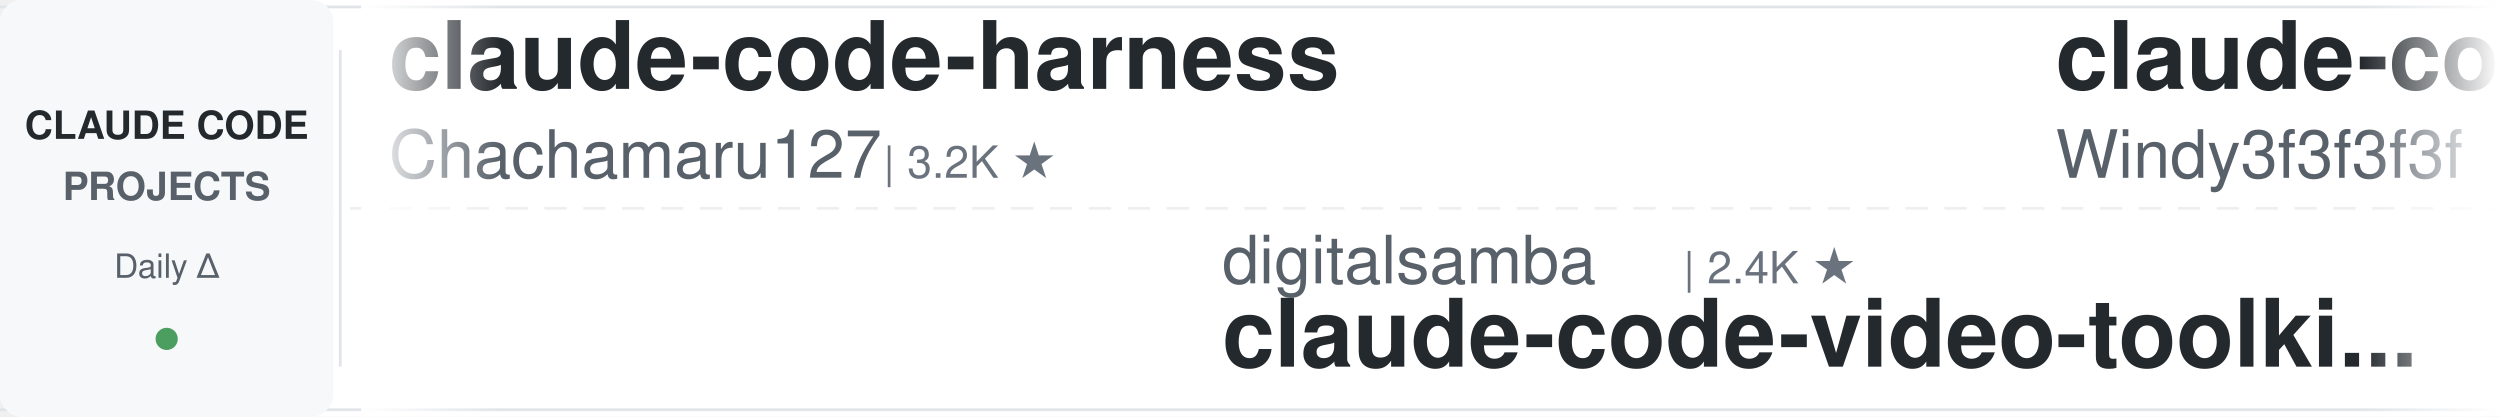
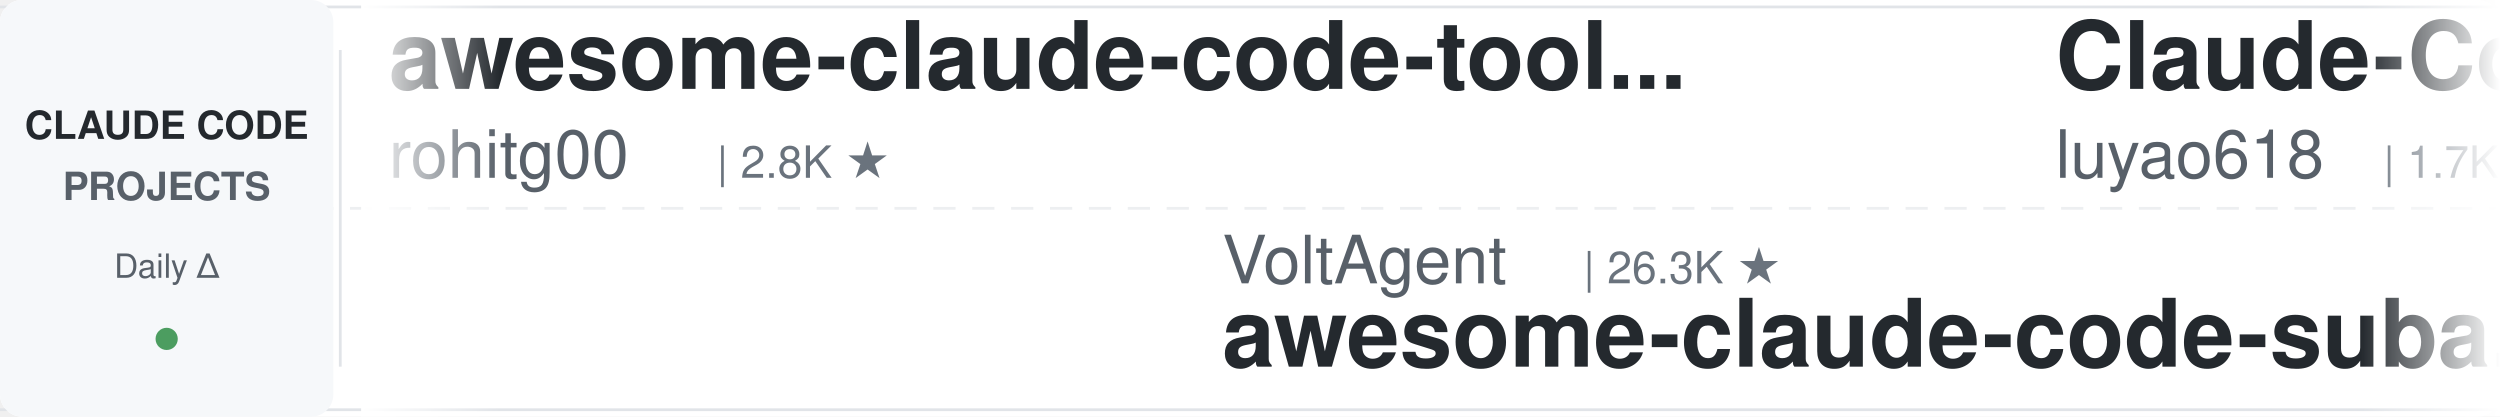
<svg xmlns="http://www.w3.org/2000/svg" width="900" height="150">
  <defs>
    <linearGradient id="leftFade" x1="0%" y1="0%" x2="100%" y2="0%">
      <stop offset="0%" style="stop-color:#ffffff;stop-opacity:1" />
      <stop offset="100%" style="stop-color:#ffffff;stop-opacity:0" />
    </linearGradient>
    <linearGradient id="rightFade" x1="0%" y1="0%" x2="100%" y2="0%">
      <stop offset="0%" style="stop-color:#ffffff;stop-opacity:0" />
      <stop offset="100%" style="stop-color:#ffffff;stop-opacity:1" />
    </linearGradient>
  </defs>
  <rect width="900" height="150" fill="#ffffff" rx="8" />
  <rect x="0" y="2" width="900" height="1" fill="#e1e4e8" />
  <rect x="0" y="147" width="900" height="1" fill="#e1e4e8" />
  <line x1="0" y1="75" x2="900" y2="75" stroke="#e1e4e8" stroke-width="1" stroke-dasharray="8 6" opacity="0.6" />
  <rect x="0" y="0" width="120" height="150" fill="#f6f8fa" rx="8" />
  <text x="60" y="50" font-family="-apple-system, BlinkMacSystemFont, 'Segoe UI', Helvetica, Arial, sans-serif" font-size="14" font-weight="600" fill="#24292e" text-anchor="middle">CLAUDE CODE</text>
  <text x="60" y="72" font-family="-apple-system, BlinkMacSystemFont, 'Segoe UI', Helvetica, Arial, sans-serif" font-size="14" font-weight="600" fill="#586069" text-anchor="middle">PROJECTS</text>
  <text x="60" y="100" font-family="-apple-system, BlinkMacSystemFont, 'Segoe UI', Helvetica, Arial, sans-serif" font-size="12" font-weight="500" fill="#586069" text-anchor="middle">Daily Δ</text>
  <circle cx="60" cy="122" r="4" fill="#22863a" opacity="0.8" />
  <rect x="122" y="18" width="1" height="114" fill="#e1e4e8" />
  <clipPath id="tickerClip">
    <rect x="130" y="0" width="770" height="150" />
  </clipPath>
  <g clip-path="url(#tickerClip)">
    <g id="tickerItems">
      <animateTransform attributeName="transform" attributeType="XML" type="translate" from="0 0" to="-3000 0" dur="54s" repeatCount="indefinite" />
      <g transform="translate(0, 0)">
-         <text x="140" y="32" font-family="-apple-system, BlinkMacSystemFont, 'Segoe UI', Helvetica, Arial, sans-serif" font-size="34" font-weight="600" fill="#24292e">claude-code-harness</text>
-         <text x="140" y="64" font-family="-apple-system, BlinkMacSystemFont, 'Segoe UI', Helvetica, Arial, sans-serif" font-size="24" font-weight="400" fill="#586069">Chachamaru127</text>
-         <text x="318" y="64" font-family="-apple-system, BlinkMacSystemFont, 'Segoe UI', Helvetica, Arial, sans-serif" font-size="16" font-weight="500" fill="#6a737d">| 3.2K ★</text>
+         <text x="140" y="32" font-family="-apple-system, BlinkMacSystemFont, 'Segoe UI', Helvetica, Arial, sans-serif" font-size="34" font-weight="600" fill="#24292e">awesome-claude-code-tool...</text>
+         <text x="140" y="64" font-family="-apple-system, BlinkMacSystemFont, 'Segoe UI', Helvetica, Arial, sans-serif" font-size="24" font-weight="400" fill="#586069">rohitg00</text>
+         <text x="258" y="64" font-family="-apple-system, BlinkMacSystemFont, 'Segoe UI', Helvetica, Arial, sans-serif" font-size="16" font-weight="500" fill="#6a737d">| 2.8K ★</text>
      </g>
      <g transform="translate(300, 0)">
-         <text x="140" y="102" font-family="-apple-system, BlinkMacSystemFont, 'Segoe UI', Helvetica, Arial, sans-serif" font-size="24" font-weight="400" fill="#586069">digitalsamba</text>
-         <text x="306" y="102" font-family="-apple-system, BlinkMacSystemFont, 'Segoe UI', Helvetica, Arial, sans-serif" font-size="16" font-weight="500" fill="#6a737d">| 2.4K ★</text>
-         <text x="140" y="132" font-family="-apple-system, BlinkMacSystemFont, 'Segoe UI', Helvetica, Arial, sans-serif" font-size="34" font-weight="600" fill="#24292e">claude-code-video-toolki...</text>
+         <text x="140" y="102" font-family="-apple-system, BlinkMacSystemFont, 'Segoe UI', Helvetica, Arial, sans-serif" font-size="24" font-weight="400" fill="#586069">VoltAgent</text>
+         <text x="270" y="102" font-family="-apple-system, BlinkMacSystemFont, 'Segoe UI', Helvetica, Arial, sans-serif" font-size="16" font-weight="500" fill="#6a737d">| 26.3K ★</text>
+         <text x="140" y="132" font-family="-apple-system, BlinkMacSystemFont, 'Segoe UI', Helvetica, Arial, sans-serif" font-size="34" font-weight="600" fill="#24292e">awesome-claude-code-suba...</text>
      </g>
      <g transform="translate(600, 0)">
-         <text x="140" y="32" font-family="-apple-system, BlinkMacSystemFont, 'Segoe UI', Helvetica, Arial, sans-serif" font-size="34" font-weight="600" fill="#24292e">claude-code-from-scratch</text>
-         <text x="140" y="64" font-family="-apple-system, BlinkMacSystemFont, 'Segoe UI', Helvetica, Arial, sans-serif" font-size="24" font-weight="400" fill="#586069">Windy3f3f3f3f</text>
-         <text x="318" y="64" font-family="-apple-system, BlinkMacSystemFont, 'Segoe UI', Helvetica, Arial, sans-serif" font-size="16" font-weight="500" fill="#6a737d">| 2.8K ★</text>
+         <text x="140" y="32" font-family="-apple-system, BlinkMacSystemFont, 'Segoe UI', Helvetica, Arial, sans-serif" font-size="34" font-weight="600" fill="#24292e">Claude-Code-Source-Study</text>
+         <text x="140" y="64" font-family="-apple-system, BlinkMacSystemFont, 'Segoe UI', Helvetica, Arial, sans-serif" font-size="24" font-weight="400" fill="#586069">luyao618</text>
+         <text x="258" y="64" font-family="-apple-system, BlinkMacSystemFont, 'Segoe UI', Helvetica, Arial, sans-serif" font-size="16" font-weight="500" fill="#6a737d">| 1.7K ★</text>
      </g>
      <g transform="translate(900, 0)">
-         <text x="140" y="102" font-family="-apple-system, BlinkMacSystemFont, 'Segoe UI', Helvetica, Arial, sans-serif" font-size="24" font-weight="400" fill="#586069">ponponon</text>
-         <text x="258" y="102" font-family="-apple-system, BlinkMacSystemFont, 'Segoe UI', Helvetica, Arial, sans-serif" font-size="16" font-weight="500" fill="#6a737d">| 2.3K ★</text>
-         <text x="140" y="132" font-family="-apple-system, BlinkMacSystemFont, 'Segoe UI', Helvetica, Arial, sans-serif" font-size="34" font-weight="600" fill="#24292e">claude_code_src</text>
-       </g>
-       <g transform="translate(1200, 0)">
-         <text x="140" y="32" font-family="-apple-system, BlinkMacSystemFont, 'Segoe UI', Helvetica, Arial, sans-serif" font-size="34" font-weight="600" fill="#24292e">ClaudeCodeAgents</text>
-         <text x="140" y="64" font-family="-apple-system, BlinkMacSystemFont, 'Segoe UI', Helvetica, Arial, sans-serif" font-size="24" font-weight="400" fill="#586069">darcyegb</text>
-         <text x="258" y="64" font-family="-apple-system, BlinkMacSystemFont, 'Segoe UI', Helvetica, Arial, sans-serif" font-size="16" font-weight="500" fill="#6a737d">| 779 ★</text>
-       </g>
-       <g transform="translate(1500, 0)">
-         <text x="140" y="102" font-family="-apple-system, BlinkMacSystemFont, 'Segoe UI', Helvetica, Arial, sans-serif" font-size="24" font-weight="400" fill="#586069">oboard</text>
-         <text x="234" y="102" font-family="-apple-system, BlinkMacSystemFont, 'Segoe UI', Helvetica, Arial, sans-serif" font-size="16" font-weight="500" fill="#6a737d">| 3.3K ★</text>
-         <text x="140" y="132" font-family="-apple-system, BlinkMacSystemFont, 'Segoe UI', Helvetica, Arial, sans-serif" font-size="34" font-weight="600" fill="#24292e">claude-code-rev</text>
-       </g>
-       <g transform="translate(1800, 0)">
-         <text x="140" y="32" font-family="-apple-system, BlinkMacSystemFont, 'Segoe UI', Helvetica, Arial, sans-serif" font-size="34" font-weight="600" fill="#24292e">claude-code-source</text>
-         <text x="140" y="64" font-family="-apple-system, BlinkMacSystemFont, 'Segoe UI', Helvetica, Arial, sans-serif" font-size="24" font-weight="400" fill="#586069">AprilNEA</text>
-         <text x="258" y="64" font-family="-apple-system, BlinkMacSystemFont, 'Segoe UI', Helvetica, Arial, sans-serif" font-size="16" font-weight="500" fill="#6a737d">| 391 ★</text>
-       </g>
-       <g transform="translate(2100, 0)">
        <text x="140" y="102" font-family="-apple-system, BlinkMacSystemFont, 'Segoe UI', Helvetica, Arial, sans-serif" font-size="24" font-weight="400" fill="#586069">diet103</text>
        <text x="246" y="102" font-family="-apple-system, BlinkMacSystemFont, 'Segoe UI', Helvetica, Arial, sans-serif" font-size="16" font-weight="500" fill="#6a737d">| 10.0K ★</text>
        <text x="140" y="132" font-family="-apple-system, BlinkMacSystemFont, 'Segoe UI', Helvetica, Arial, sans-serif" font-size="34" font-weight="600" fill="#24292e">claude-code-infrastructu...</text>
      </g>
+       <g transform="translate(1200, 0)">
+         <text x="140" y="32" font-family="-apple-system, BlinkMacSystemFont, 'Segoe UI', Helvetica, Arial, sans-serif" font-size="34" font-weight="600" fill="#24292e">claude-code-system-promp...</text>
+         <text x="140" y="64" font-family="-apple-system, BlinkMacSystemFont, 'Segoe UI', Helvetica, Arial, sans-serif" font-size="24" font-weight="400" fill="#586069">Piebald-AI</text>
+         <text x="282" y="64" font-family="-apple-system, BlinkMacSystemFont, 'Segoe UI', Helvetica, Arial, sans-serif" font-size="16" font-weight="500" fill="#6a737d">| 13.1K ★</text>
+       </g>
+       <g transform="translate(1500, 0)">
+         <text x="140" y="102" font-family="-apple-system, BlinkMacSystemFont, 'Segoe UI', Helvetica, Arial, sans-serif" font-size="24" font-weight="400" fill="#586069">Alishahryar1</text>
+         <text x="306" y="102" font-family="-apple-system, BlinkMacSystemFont, 'Segoe UI', Helvetica, Arial, sans-serif" font-size="16" font-weight="500" fill="#6a737d">| 66.2K ★</text>
+         <text x="140" y="132" font-family="-apple-system, BlinkMacSystemFont, 'Segoe UI', Helvetica, Arial, sans-serif" font-size="34" font-weight="600" fill="#24292e">free-claude-code</text>
+       </g>
+       <g transform="translate(1800, 0)">
+         <text x="140" y="32" font-family="-apple-system, BlinkMacSystemFont, 'Segoe UI', Helvetica, Arial, sans-serif" font-size="34" font-weight="600" fill="#24292e">claude-code-base-action</text>
+         <text x="140" y="64" font-family="-apple-system, BlinkMacSystemFont, 'Segoe UI', Helvetica, Arial, sans-serif" font-size="24" font-weight="400" fill="#586069">anthropics</text>
+         <text x="282" y="64" font-family="-apple-system, BlinkMacSystemFont, 'Segoe UI', Helvetica, Arial, sans-serif" font-size="16" font-weight="500" fill="#6a737d">| 1.0K ★</text>
+       </g>
+       <g transform="translate(2100, 0)">
+         <text x="140" y="102" font-family="-apple-system, BlinkMacSystemFont, 'Segoe UI', Helvetica, Arial, sans-serif" font-size="24" font-weight="400" fill="#586069">Donchitos</text>
+         <text x="270" y="102" font-family="-apple-system, BlinkMacSystemFont, 'Segoe UI', Helvetica, Arial, sans-serif" font-size="16" font-weight="500" fill="#6a737d">| 34.7K ★</text>
+         <text x="140" y="132" font-family="-apple-system, BlinkMacSystemFont, 'Segoe UI', Helvetica, Arial, sans-serif" font-size="34" font-weight="600" fill="#24292e">Claude-Code-Game-Studios</text>
+       </g>
      <g transform="translate(2400, 0)">
-         <text x="140" y="32" font-family="-apple-system, BlinkMacSystemFont, 'Segoe UI', Helvetica, Arial, sans-serif" font-size="34" font-weight="600" fill="#24292e">claude-code-analysis</text>
-         <text x="140" y="64" font-family="-apple-system, BlinkMacSystemFont, 'Segoe UI', Helvetica, Arial, sans-serif" font-size="24" font-weight="400" fill="#586069">liuup</text>
-         <text x="222" y="64" font-family="-apple-system, BlinkMacSystemFont, 'Segoe UI', Helvetica, Arial, sans-serif" font-size="16" font-weight="500" fill="#6a737d">| 4.1K ★</text>
+         <text x="140" y="32" font-family="-apple-system, BlinkMacSystemFont, 'Segoe UI', Helvetica, Arial, sans-serif" font-size="34" font-weight="600" fill="#24292e">claude-code-best-practic...</text>
+         <text x="140" y="64" font-family="-apple-system, BlinkMacSystemFont, 'Segoe UI', Helvetica, Arial, sans-serif" font-size="24" font-weight="400" fill="#586069">shanraisshan</text>
+         <text x="306" y="64" font-family="-apple-system, BlinkMacSystemFont, 'Segoe UI', Helvetica, Arial, sans-serif" font-size="16" font-weight="500" fill="#6a737d">| 68.5K ★</text>
      </g>
      <g transform="translate(2700, 0)">
-         <text x="140" y="102" font-family="-apple-system, BlinkMacSystemFont, 'Segoe UI', Helvetica, Arial, sans-serif" font-size="24" font-weight="400" fill="#586069">simonw</text>
-         <text x="234" y="102" font-family="-apple-system, BlinkMacSystemFont, 'Segoe UI', Helvetica, Arial, sans-serif" font-size="16" font-weight="500" fill="#6a737d">| 1.7K ★</text>
-         <text x="140" y="132" font-family="-apple-system, BlinkMacSystemFont, 'Segoe UI', Helvetica, Arial, sans-serif" font-size="34" font-weight="600" fill="#24292e">claude-code-transcripts</text>
+         <text x="140" y="102" font-family="-apple-system, BlinkMacSystemFont, 'Segoe UI', Helvetica, Arial, sans-serif" font-size="24" font-weight="400" fill="#586069">asgeirtj</text>
+         <text x="258" y="102" font-family="-apple-system, BlinkMacSystemFont, 'Segoe UI', Helvetica, Arial, sans-serif" font-size="16" font-weight="500" fill="#6a737d">| 70.7K ★</text>
+         <text x="140" y="132" font-family="-apple-system, BlinkMacSystemFont, 'Segoe UI', Helvetica, Arial, sans-serif" font-size="34" font-weight="600" fill="#24292e">system_prompts_leaks</text>
      </g>
      <g transform="translate(3000, 0)">
-         <text x="140" y="32" font-family="-apple-system, BlinkMacSystemFont, 'Segoe UI', Helvetica, Arial, sans-serif" font-size="34" font-weight="600" fill="#24292e">claude-code-harness</text>
-         <text x="140" y="64" font-family="-apple-system, BlinkMacSystemFont, 'Segoe UI', Helvetica, Arial, sans-serif" font-size="24" font-weight="400" fill="#586069">Chachamaru127</text>
-         <text x="318" y="64" font-family="-apple-system, BlinkMacSystemFont, 'Segoe UI', Helvetica, Arial, sans-serif" font-size="16" font-weight="500" fill="#6a737d">| 3.2K ★</text>
+         <text x="140" y="32" font-family="-apple-system, BlinkMacSystemFont, 'Segoe UI', Helvetica, Arial, sans-serif" font-size="34" font-weight="600" fill="#24292e">awesome-claude-code-tool...</text>
+         <text x="140" y="64" font-family="-apple-system, BlinkMacSystemFont, 'Segoe UI', Helvetica, Arial, sans-serif" font-size="24" font-weight="400" fill="#586069">rohitg00</text>
+         <text x="258" y="64" font-family="-apple-system, BlinkMacSystemFont, 'Segoe UI', Helvetica, Arial, sans-serif" font-size="16" font-weight="500" fill="#6a737d">| 2.8K ★</text>
      </g>
      <g transform="translate(3300, 0)">
-         <text x="140" y="102" font-family="-apple-system, BlinkMacSystemFont, 'Segoe UI', Helvetica, Arial, sans-serif" font-size="24" font-weight="400" fill="#586069">digitalsamba</text>
-         <text x="306" y="102" font-family="-apple-system, BlinkMacSystemFont, 'Segoe UI', Helvetica, Arial, sans-serif" font-size="16" font-weight="500" fill="#6a737d">| 2.4K ★</text>
-         <text x="140" y="132" font-family="-apple-system, BlinkMacSystemFont, 'Segoe UI', Helvetica, Arial, sans-serif" font-size="34" font-weight="600" fill="#24292e">claude-code-video-toolki...</text>
+         <text x="140" y="102" font-family="-apple-system, BlinkMacSystemFont, 'Segoe UI', Helvetica, Arial, sans-serif" font-size="24" font-weight="400" fill="#586069">VoltAgent</text>
+         <text x="270" y="102" font-family="-apple-system, BlinkMacSystemFont, 'Segoe UI', Helvetica, Arial, sans-serif" font-size="16" font-weight="500" fill="#6a737d">| 26.3K ★</text>
+         <text x="140" y="132" font-family="-apple-system, BlinkMacSystemFont, 'Segoe UI', Helvetica, Arial, sans-serif" font-size="34" font-weight="600" fill="#24292e">awesome-claude-code-suba...</text>
      </g>
      <g transform="translate(3600, 0)">
-         <text x="140" y="32" font-family="-apple-system, BlinkMacSystemFont, 'Segoe UI', Helvetica, Arial, sans-serif" font-size="34" font-weight="600" fill="#24292e">claude-code-from-scratch</text>
-         <text x="140" y="64" font-family="-apple-system, BlinkMacSystemFont, 'Segoe UI', Helvetica, Arial, sans-serif" font-size="24" font-weight="400" fill="#586069">Windy3f3f3f3f</text>
-         <text x="318" y="64" font-family="-apple-system, BlinkMacSystemFont, 'Segoe UI', Helvetica, Arial, sans-serif" font-size="16" font-weight="500" fill="#6a737d">| 2.8K ★</text>
+         <text x="140" y="32" font-family="-apple-system, BlinkMacSystemFont, 'Segoe UI', Helvetica, Arial, sans-serif" font-size="34" font-weight="600" fill="#24292e">Claude-Code-Source-Study</text>
+         <text x="140" y="64" font-family="-apple-system, BlinkMacSystemFont, 'Segoe UI', Helvetica, Arial, sans-serif" font-size="24" font-weight="400" fill="#586069">luyao618</text>
+         <text x="258" y="64" font-family="-apple-system, BlinkMacSystemFont, 'Segoe UI', Helvetica, Arial, sans-serif" font-size="16" font-weight="500" fill="#6a737d">| 1.7K ★</text>
      </g>
      <g transform="translate(3900, 0)">
-         <text x="140" y="102" font-family="-apple-system, BlinkMacSystemFont, 'Segoe UI', Helvetica, Arial, sans-serif" font-size="24" font-weight="400" fill="#586069">ponponon</text>
-         <text x="258" y="102" font-family="-apple-system, BlinkMacSystemFont, 'Segoe UI', Helvetica, Arial, sans-serif" font-size="16" font-weight="500" fill="#6a737d">| 2.3K ★</text>
-         <text x="140" y="132" font-family="-apple-system, BlinkMacSystemFont, 'Segoe UI', Helvetica, Arial, sans-serif" font-size="34" font-weight="600" fill="#24292e">claude_code_src</text>
+         <text x="140" y="102" font-family="-apple-system, BlinkMacSystemFont, 'Segoe UI', Helvetica, Arial, sans-serif" font-size="24" font-weight="400" fill="#586069">diet103</text>
+         <text x="246" y="102" font-family="-apple-system, BlinkMacSystemFont, 'Segoe UI', Helvetica, Arial, sans-serif" font-size="16" font-weight="500" fill="#6a737d">| 10.0K ★</text>
+         <text x="140" y="132" font-family="-apple-system, BlinkMacSystemFont, 'Segoe UI', Helvetica, Arial, sans-serif" font-size="34" font-weight="600" fill="#24292e">claude-code-infrastructu...</text>
      </g>
    </g>
  </g>
  <rect x="130" y="0" width="50" height="150" fill="url(#leftFade)" />
  <rect x="850" y="0" width="50" height="150" fill="url(#rightFade)" />
</svg>
